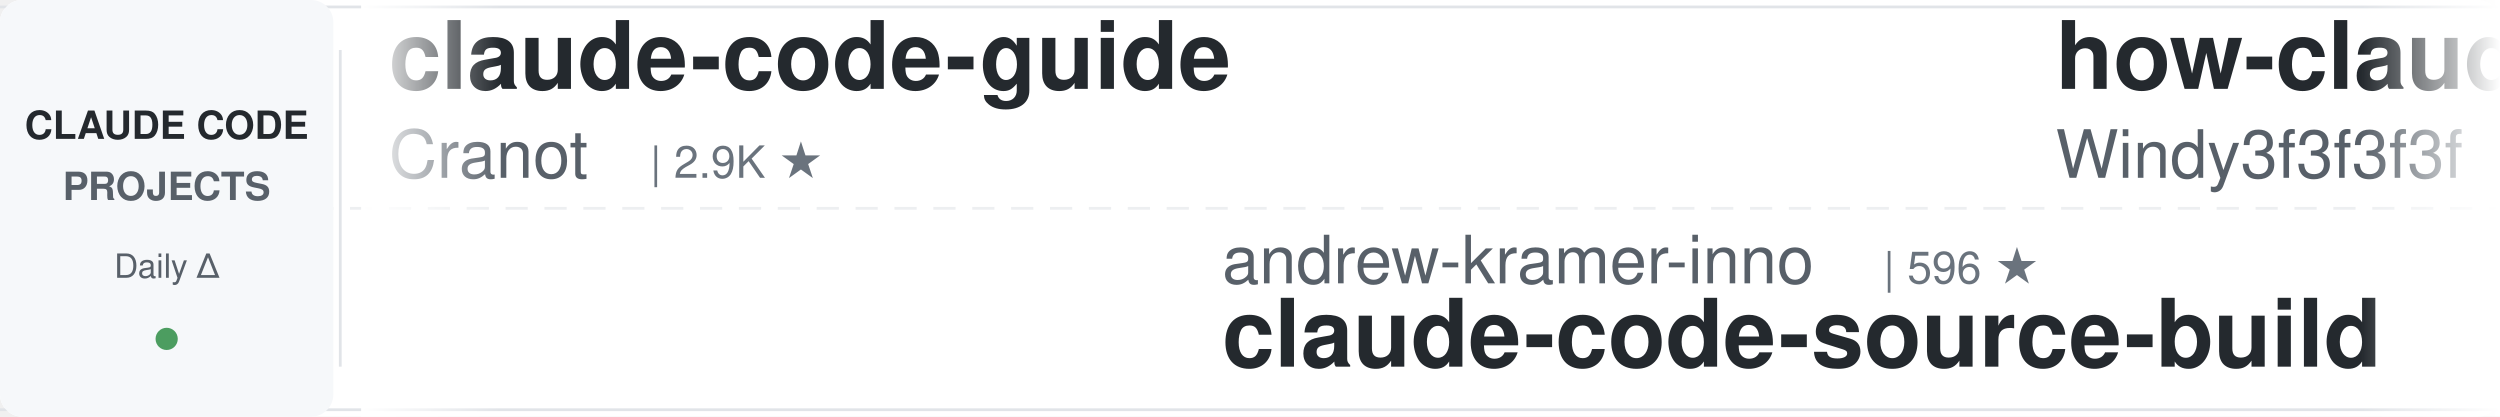
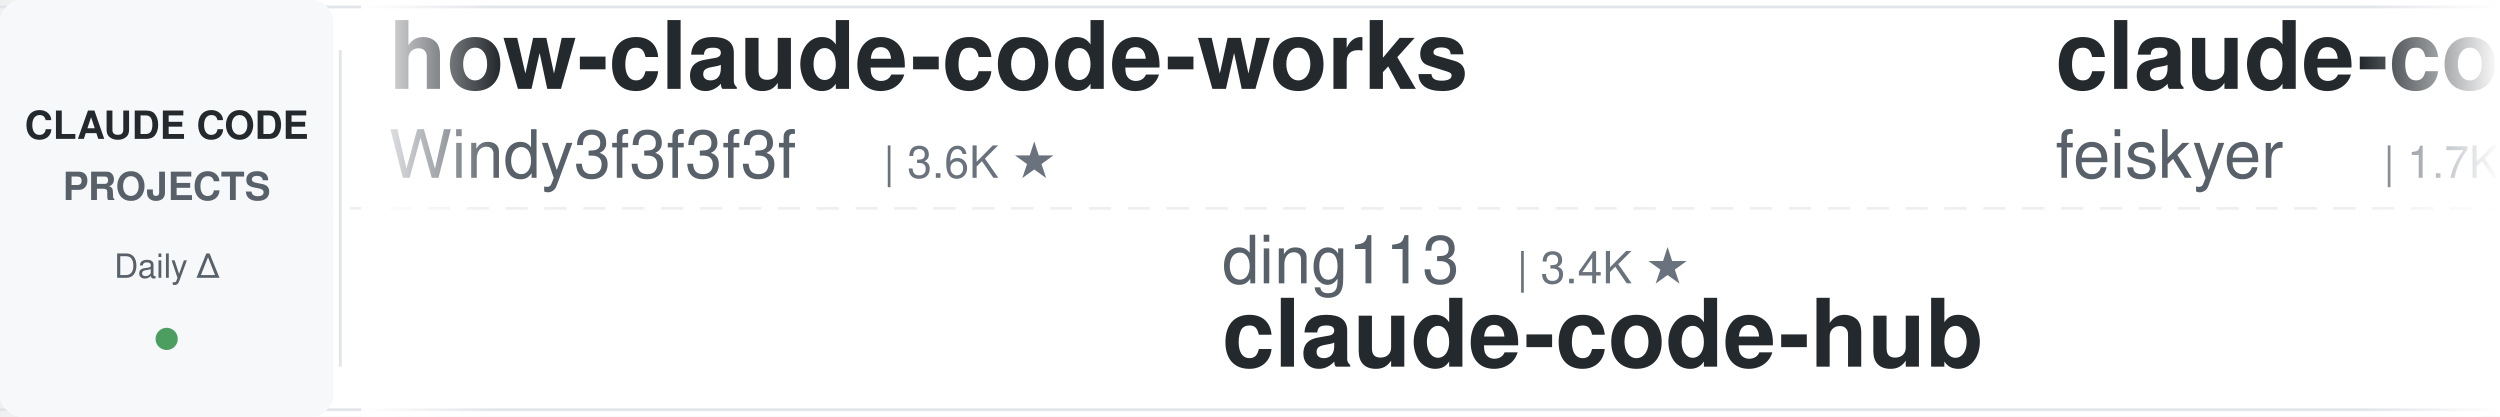
<svg xmlns="http://www.w3.org/2000/svg" width="900" height="150">
  <defs>
    <linearGradient id="leftFade" x1="0%" y1="0%" x2="100%" y2="0%">
      <stop offset="0%" style="stop-color:#ffffff;stop-opacity:1" />
      <stop offset="100%" style="stop-color:#ffffff;stop-opacity:0" />
    </linearGradient>
    <linearGradient id="rightFade" x1="0%" y1="0%" x2="100%" y2="0%">
      <stop offset="0%" style="stop-color:#ffffff;stop-opacity:0" />
      <stop offset="100%" style="stop-color:#ffffff;stop-opacity:1" />
    </linearGradient>
  </defs>
  <rect width="900" height="150" fill="#ffffff" rx="8" />
  <rect x="0" y="2" width="900" height="1" fill="#e1e4e8" />
  <rect x="0" y="147" width="900" height="1" fill="#e1e4e8" />
  <line x1="0" y1="75" x2="900" y2="75" stroke="#e1e4e8" stroke-width="1" stroke-dasharray="8 6" opacity="0.6" />
  <rect x="0" y="0" width="120" height="150" fill="#f6f8fa" rx="8" />
  <text x="60" y="50" font-family="-apple-system, BlinkMacSystemFont, 'Segoe UI', Helvetica, Arial, sans-serif" font-size="14" font-weight="600" fill="#24292e" text-anchor="middle">CLAUDE CODE</text>
  <text x="60" y="72" font-family="-apple-system, BlinkMacSystemFont, 'Segoe UI', Helvetica, Arial, sans-serif" font-size="14" font-weight="600" fill="#586069" text-anchor="middle">PROJECTS</text>
  <text x="60" y="100" font-family="-apple-system, BlinkMacSystemFont, 'Segoe UI', Helvetica, Arial, sans-serif" font-size="12" font-weight="500" fill="#586069" text-anchor="middle">Daily Δ</text>
  <circle cx="60" cy="122" r="4" fill="#22863a" opacity="0.8" />
  <rect x="122" y="18" width="1" height="114" fill="#e1e4e8" />
  <clipPath id="tickerClip">
    <rect x="130" y="0" width="770" height="150" />
  </clipPath>
  <g clip-path="url(#tickerClip)">
    <g id="tickerItems">
      <animateTransform attributeName="transform" attributeType="XML" type="translate" from="0 0" to="-3000 0" dur="54s" repeatCount="indefinite" />
      <g transform="translate(0, 0)">
-         <text x="140" y="32" font-family="-apple-system, BlinkMacSystemFont, 'Segoe UI', Helvetica, Arial, sans-serif" font-size="34" font-weight="600" fill="#24292e">claude-code-guide</text>
-         <text x="140" y="64" font-family="-apple-system, BlinkMacSystemFont, 'Segoe UI', Helvetica, Arial, sans-serif" font-size="24" font-weight="400" fill="#586069">Cranot</text>
-         <text x="234" y="64" font-family="-apple-system, BlinkMacSystemFont, 'Segoe UI', Helvetica, Arial, sans-serif" font-size="16" font-weight="500" fill="#6a737d">| 2.9K ★</text>
-       </g>
-       <g transform="translate(300, 0)">
-         <text x="140" y="102" font-family="-apple-system, BlinkMacSystemFont, 'Segoe UI', Helvetica, Arial, sans-serif" font-size="24" font-weight="400" fill="#586069">andrew-kramer-inno</text>
-         <text x="378" y="102" font-family="-apple-system, BlinkMacSystemFont, 'Segoe UI', Helvetica, Arial, sans-serif" font-size="16" font-weight="500" fill="#6a737d">| 596 ★</text>
-         <text x="140" y="132" font-family="-apple-system, BlinkMacSystemFont, 'Segoe UI', Helvetica, Arial, sans-serif" font-size="34" font-weight="600" fill="#24292e">claude-code-source-build</text>
-       </g>
-       <g transform="translate(600, 0)">
        <text x="140" y="32" font-family="-apple-system, BlinkMacSystemFont, 'Segoe UI', Helvetica, Arial, sans-serif" font-size="34" font-weight="600" fill="#24292e">how-claude-code-works</text>
        <text x="140" y="64" font-family="-apple-system, BlinkMacSystemFont, 'Segoe UI', Helvetica, Arial, sans-serif" font-size="24" font-weight="400" fill="#586069">Windy3f3f3f3f</text>
        <text x="318" y="64" font-family="-apple-system, BlinkMacSystemFont, 'Segoe UI', Helvetica, Arial, sans-serif" font-size="16" font-weight="500" fill="#6a737d">| 3.6K ★</text>
      </g>
+       <g transform="translate(300, 0)">
+         <text x="140" y="102" font-family="-apple-system, BlinkMacSystemFont, 'Segoe UI', Helvetica, Arial, sans-serif" font-size="24" font-weight="400" fill="#586069">ding113</text>
+         <text x="246" y="102" font-family="-apple-system, BlinkMacSystemFont, 'Segoe UI', Helvetica, Arial, sans-serif" font-size="16" font-weight="500" fill="#6a737d">| 3.4K ★</text>
+         <text x="140" y="132" font-family="-apple-system, BlinkMacSystemFont, 'Segoe UI', Helvetica, Arial, sans-serif" font-size="34" font-weight="600" fill="#24292e">claude-code-hub</text>
+       </g>
+       <g transform="translate(600, 0)">
+         <text x="140" y="32" font-family="-apple-system, BlinkMacSystemFont, 'Segoe UI', Helvetica, Arial, sans-serif" font-size="34" font-weight="600" fill="#24292e">claude-code-settings</text>
+         <text x="140" y="64" font-family="-apple-system, BlinkMacSystemFont, 'Segoe UI', Helvetica, Arial, sans-serif" font-size="24" font-weight="400" fill="#586069">feiskyer</text>
+         <text x="258" y="64" font-family="-apple-system, BlinkMacSystemFont, 'Segoe UI', Helvetica, Arial, sans-serif" font-size="16" font-weight="500" fill="#6a737d">| 1.7K ★</text>
+       </g>
      <g transform="translate(900, 0)">
-         <text x="140" y="102" font-family="-apple-system, BlinkMacSystemFont, 'Segoe UI', Helvetica, Arial, sans-serif" font-size="24" font-weight="400" fill="#586069">Yuyz0112</text>
-         <text x="258" y="102" font-family="-apple-system, BlinkMacSystemFont, 'Segoe UI', Helvetica, Arial, sans-serif" font-size="16" font-weight="500" fill="#6a737d">| 2.4K ★</text>
-         <text x="140" y="132" font-family="-apple-system, BlinkMacSystemFont, 'Segoe UI', Helvetica, Arial, sans-serif" font-size="34" font-weight="600" fill="#24292e">claude-code-reverse</text>
+         <text x="140" y="102" font-family="-apple-system, BlinkMacSystemFont, 'Segoe UI', Helvetica, Arial, sans-serif" font-size="24" font-weight="400" fill="#586069">darcyegb</text>
+         <text x="258" y="102" font-family="-apple-system, BlinkMacSystemFont, 'Segoe UI', Helvetica, Arial, sans-serif" font-size="16" font-weight="500" fill="#6a737d">| 765 ★</text>
+         <text x="140" y="132" font-family="-apple-system, BlinkMacSystemFont, 'Segoe UI', Helvetica, Arial, sans-serif" font-size="34" font-weight="600" fill="#24292e">ClaudeCodeAgents</text>
      </g>
      <g transform="translate(1200, 0)">
-         <text x="140" y="32" font-family="-apple-system, BlinkMacSystemFont, 'Segoe UI', Helvetica, Arial, sans-serif" font-size="34" font-weight="600" fill="#24292e">awesome-claude-code-plug...</text>
-         <text x="140" y="64" font-family="-apple-system, BlinkMacSystemFont, 'Segoe UI', Helvetica, Arial, sans-serif" font-size="24" font-weight="400" fill="#586069">ccplugins</text>
-         <text x="270" y="64" font-family="-apple-system, BlinkMacSystemFont, 'Segoe UI', Helvetica, Arial, sans-serif" font-size="16" font-weight="500" fill="#6a737d">| 947 ★</text>
+         <text x="140" y="32" font-family="-apple-system, BlinkMacSystemFont, 'Segoe UI', Helvetica, Arial, sans-serif" font-size="34" font-weight="600" fill="#24292e">claude-code-workflows</text>
+         <text x="140" y="64" font-family="-apple-system, BlinkMacSystemFont, 'Segoe UI', Helvetica, Arial, sans-serif" font-size="24" font-weight="400" fill="#586069">OneRedOak</text>
+         <text x="270" y="64" font-family="-apple-system, BlinkMacSystemFont, 'Segoe UI', Helvetica, Arial, sans-serif" font-size="16" font-weight="500" fill="#6a737d">| 3.9K ★</text>
      </g>
      <g transform="translate(1500, 0)">
-         <text x="140" y="102" font-family="-apple-system, BlinkMacSystemFont, 'Segoe UI', Helvetica, Arial, sans-serif" font-size="24" font-weight="400" fill="#586069">huangserva</text>
-         <text x="282" y="102" font-family="-apple-system, BlinkMacSystemFont, 'Segoe UI', Helvetica, Arial, sans-serif" font-size="16" font-weight="500" fill="#6a737d">| 630 ★</text>
-         <text x="140" y="132" font-family="-apple-system, BlinkMacSystemFont, 'Segoe UI', Helvetica, Arial, sans-serif" font-size="34" font-weight="600" fill="#24292e">claude-code-cli</text>
+         <text x="140" y="102" font-family="-apple-system, BlinkMacSystemFont, 'Segoe UI', Helvetica, Arial, sans-serif" font-size="24" font-weight="400" fill="#586069">overwirehq</text>
+         <text x="282" y="102" font-family="-apple-system, BlinkMacSystemFont, 'Segoe UI', Helvetica, Arial, sans-serif" font-size="16" font-weight="500" fill="#6a737d">| 2.8K ★</text>
+         <text x="140" y="132" font-family="-apple-system, BlinkMacSystemFont, 'Segoe UI', Helvetica, Arial, sans-serif" font-size="34" font-weight="600" fill="#24292e">claude-code-telegram</text>
      </g>
      <g transform="translate(1800, 0)">
-         <text x="140" y="32" font-family="-apple-system, BlinkMacSystemFont, 'Segoe UI', Helvetica, Arial, sans-serif" font-size="34" font-weight="600" fill="#24292e">claude-code-ultimate-gui...</text>
-         <text x="140" y="64" font-family="-apple-system, BlinkMacSystemFont, 'Segoe UI', Helvetica, Arial, sans-serif" font-size="24" font-weight="400" fill="#586069">FlorianBruniaux</text>
-         <text x="342" y="64" font-family="-apple-system, BlinkMacSystemFont, 'Segoe UI', Helvetica, Arial, sans-serif" font-size="16" font-weight="500" fill="#6a737d">| 6.0K ★</text>
+         <text x="140" y="32" font-family="-apple-system, BlinkMacSystemFont, 'Segoe UI', Helvetica, Arial, sans-serif" font-size="34" font-weight="600" fill="#24292e">claude-code-rev</text>
+         <text x="140" y="64" font-family="-apple-system, BlinkMacSystemFont, 'Segoe UI', Helvetica, Arial, sans-serif" font-size="24" font-weight="400" fill="#586069">oboard</text>
+         <text x="234" y="64" font-family="-apple-system, BlinkMacSystemFont, 'Segoe UI', Helvetica, Arial, sans-serif" font-size="16" font-weight="500" fill="#6a737d">| 3.3K ★</text>
      </g>
      <g transform="translate(2100, 0)">
-         <text x="140" y="102" font-family="-apple-system, BlinkMacSystemFont, 'Segoe UI', Helvetica, Arial, sans-serif" font-size="24" font-weight="400" fill="#586069">AprilNEA</text>
-         <text x="258" y="102" font-family="-apple-system, BlinkMacSystemFont, 'Segoe UI', Helvetica, Arial, sans-serif" font-size="16" font-weight="500" fill="#6a737d">| 391 ★</text>
-         <text x="140" y="132" font-family="-apple-system, BlinkMacSystemFont, 'Segoe UI', Helvetica, Arial, sans-serif" font-size="34" font-weight="600" fill="#24292e">claude-code-source</text>
+         <text x="140" y="102" font-family="-apple-system, BlinkMacSystemFont, 'Segoe UI', Helvetica, Arial, sans-serif" font-size="24" font-weight="400" fill="#586069">ykdojo</text>
+         <text x="234" y="102" font-family="-apple-system, BlinkMacSystemFont, 'Segoe UI', Helvetica, Arial, sans-serif" font-size="16" font-weight="500" fill="#6a737d">| 10.1K ★</text>
+         <text x="140" y="132" font-family="-apple-system, BlinkMacSystemFont, 'Segoe UI', Helvetica, Arial, sans-serif" font-size="34" font-weight="600" fill="#24292e">claude-code-tips</text>
      </g>
      <g transform="translate(2400, 0)">
-         <text x="140" y="32" font-family="-apple-system, BlinkMacSystemFont, 'Segoe UI', Helvetica, Arial, sans-serif" font-size="34" font-weight="600" fill="#24292e">Claude-Code-Usage-Monito...</text>
-         <text x="140" y="64" font-family="-apple-system, BlinkMacSystemFont, 'Segoe UI', Helvetica, Arial, sans-serif" font-size="24" font-weight="400" fill="#586069">Maciek-roboblog</text>
-         <text x="342" y="64" font-family="-apple-system, BlinkMacSystemFont, 'Segoe UI', Helvetica, Arial, sans-serif" font-size="16" font-weight="500" fill="#6a737d">| 8.7K ★</text>
+         <text x="140" y="32" font-family="-apple-system, BlinkMacSystemFont, 'Segoe UI', Helvetica, Arial, sans-serif" font-size="34" font-weight="600" fill="#24292e">Claude-Code-Source-Study</text>
+         <text x="140" y="64" font-family="-apple-system, BlinkMacSystemFont, 'Segoe UI', Helvetica, Arial, sans-serif" font-size="24" font-weight="400" fill="#586069">luyao618</text>
+         <text x="258" y="64" font-family="-apple-system, BlinkMacSystemFont, 'Segoe UI', Helvetica, Arial, sans-serif" font-size="16" font-weight="500" fill="#6a737d">| 1.7K ★</text>
      </g>
      <g transform="translate(2700, 0)">
-         <text x="140" y="102" font-family="-apple-system, BlinkMacSystemFont, 'Segoe UI', Helvetica, Arial, sans-serif" font-size="24" font-weight="400" fill="#586069">Pimzino</text>
-         <text x="246" y="102" font-family="-apple-system, BlinkMacSystemFont, 'Segoe UI', Helvetica, Arial, sans-serif" font-size="16" font-weight="500" fill="#6a737d">| 3.9K ★</text>
-         <text x="140" y="132" font-family="-apple-system, BlinkMacSystemFont, 'Segoe UI', Helvetica, Arial, sans-serif" font-size="34" font-weight="600" fill="#24292e">claude-code-spec-workflo...</text>
+         <text x="140" y="102" font-family="-apple-system, BlinkMacSystemFont, 'Segoe UI', Helvetica, Arial, sans-serif" font-size="24" font-weight="400" fill="#586069">LING71671</text>
+         <text x="270" y="102" font-family="-apple-system, BlinkMacSystemFont, 'Segoe UI', Helvetica, Arial, sans-serif" font-size="16" font-weight="500" fill="#6a737d">| 954 ★</text>
+         <text x="140" y="132" font-family="-apple-system, BlinkMacSystemFont, 'Segoe UI', Helvetica, Arial, sans-serif" font-size="34" font-weight="600" fill="#24292e">Open-ClaudeCode</text>
      </g>
      <g transform="translate(3000, 0)">
-         <text x="140" y="32" font-family="-apple-system, BlinkMacSystemFont, 'Segoe UI', Helvetica, Arial, sans-serif" font-size="34" font-weight="600" fill="#24292e">claude-code-guide</text>
-         <text x="140" y="64" font-family="-apple-system, BlinkMacSystemFont, 'Segoe UI', Helvetica, Arial, sans-serif" font-size="24" font-weight="400" fill="#586069">Cranot</text>
-         <text x="234" y="64" font-family="-apple-system, BlinkMacSystemFont, 'Segoe UI', Helvetica, Arial, sans-serif" font-size="16" font-weight="500" fill="#6a737d">| 2.9K ★</text>
-       </g>
-       <g transform="translate(3300, 0)">
-         <text x="140" y="102" font-family="-apple-system, BlinkMacSystemFont, 'Segoe UI', Helvetica, Arial, sans-serif" font-size="24" font-weight="400" fill="#586069">andrew-kramer-inno</text>
-         <text x="378" y="102" font-family="-apple-system, BlinkMacSystemFont, 'Segoe UI', Helvetica, Arial, sans-serif" font-size="16" font-weight="500" fill="#6a737d">| 596 ★</text>
-         <text x="140" y="132" font-family="-apple-system, BlinkMacSystemFont, 'Segoe UI', Helvetica, Arial, sans-serif" font-size="34" font-weight="600" fill="#24292e">claude-code-source-build</text>
-       </g>
-       <g transform="translate(3600, 0)">
        <text x="140" y="32" font-family="-apple-system, BlinkMacSystemFont, 'Segoe UI', Helvetica, Arial, sans-serif" font-size="34" font-weight="600" fill="#24292e">how-claude-code-works</text>
        <text x="140" y="64" font-family="-apple-system, BlinkMacSystemFont, 'Segoe UI', Helvetica, Arial, sans-serif" font-size="24" font-weight="400" fill="#586069">Windy3f3f3f3f</text>
        <text x="318" y="64" font-family="-apple-system, BlinkMacSystemFont, 'Segoe UI', Helvetica, Arial, sans-serif" font-size="16" font-weight="500" fill="#6a737d">| 3.6K ★</text>
      </g>
+       <g transform="translate(3300, 0)">
+         <text x="140" y="102" font-family="-apple-system, BlinkMacSystemFont, 'Segoe UI', Helvetica, Arial, sans-serif" font-size="24" font-weight="400" fill="#586069">ding113</text>
+         <text x="246" y="102" font-family="-apple-system, BlinkMacSystemFont, 'Segoe UI', Helvetica, Arial, sans-serif" font-size="16" font-weight="500" fill="#6a737d">| 3.4K ★</text>
+         <text x="140" y="132" font-family="-apple-system, BlinkMacSystemFont, 'Segoe UI', Helvetica, Arial, sans-serif" font-size="34" font-weight="600" fill="#24292e">claude-code-hub</text>
+       </g>
+       <g transform="translate(3600, 0)">
+         <text x="140" y="32" font-family="-apple-system, BlinkMacSystemFont, 'Segoe UI', Helvetica, Arial, sans-serif" font-size="34" font-weight="600" fill="#24292e">claude-code-settings</text>
+         <text x="140" y="64" font-family="-apple-system, BlinkMacSystemFont, 'Segoe UI', Helvetica, Arial, sans-serif" font-size="24" font-weight="400" fill="#586069">feiskyer</text>
+         <text x="258" y="64" font-family="-apple-system, BlinkMacSystemFont, 'Segoe UI', Helvetica, Arial, sans-serif" font-size="16" font-weight="500" fill="#6a737d">| 1.7K ★</text>
+       </g>
      <g transform="translate(3900, 0)">
-         <text x="140" y="102" font-family="-apple-system, BlinkMacSystemFont, 'Segoe UI', Helvetica, Arial, sans-serif" font-size="24" font-weight="400" fill="#586069">Yuyz0112</text>
-         <text x="258" y="102" font-family="-apple-system, BlinkMacSystemFont, 'Segoe UI', Helvetica, Arial, sans-serif" font-size="16" font-weight="500" fill="#6a737d">| 2.4K ★</text>
-         <text x="140" y="132" font-family="-apple-system, BlinkMacSystemFont, 'Segoe UI', Helvetica, Arial, sans-serif" font-size="34" font-weight="600" fill="#24292e">claude-code-reverse</text>
+         <text x="140" y="102" font-family="-apple-system, BlinkMacSystemFont, 'Segoe UI', Helvetica, Arial, sans-serif" font-size="24" font-weight="400" fill="#586069">darcyegb</text>
+         <text x="258" y="102" font-family="-apple-system, BlinkMacSystemFont, 'Segoe UI', Helvetica, Arial, sans-serif" font-size="16" font-weight="500" fill="#6a737d">| 765 ★</text>
+         <text x="140" y="132" font-family="-apple-system, BlinkMacSystemFont, 'Segoe UI', Helvetica, Arial, sans-serif" font-size="34" font-weight="600" fill="#24292e">ClaudeCodeAgents</text>
      </g>
    </g>
  </g>
  <rect x="130" y="0" width="50" height="150" fill="url(#leftFade)" />
  <rect x="850" y="0" width="50" height="150" fill="url(#rightFade)" />
</svg>
